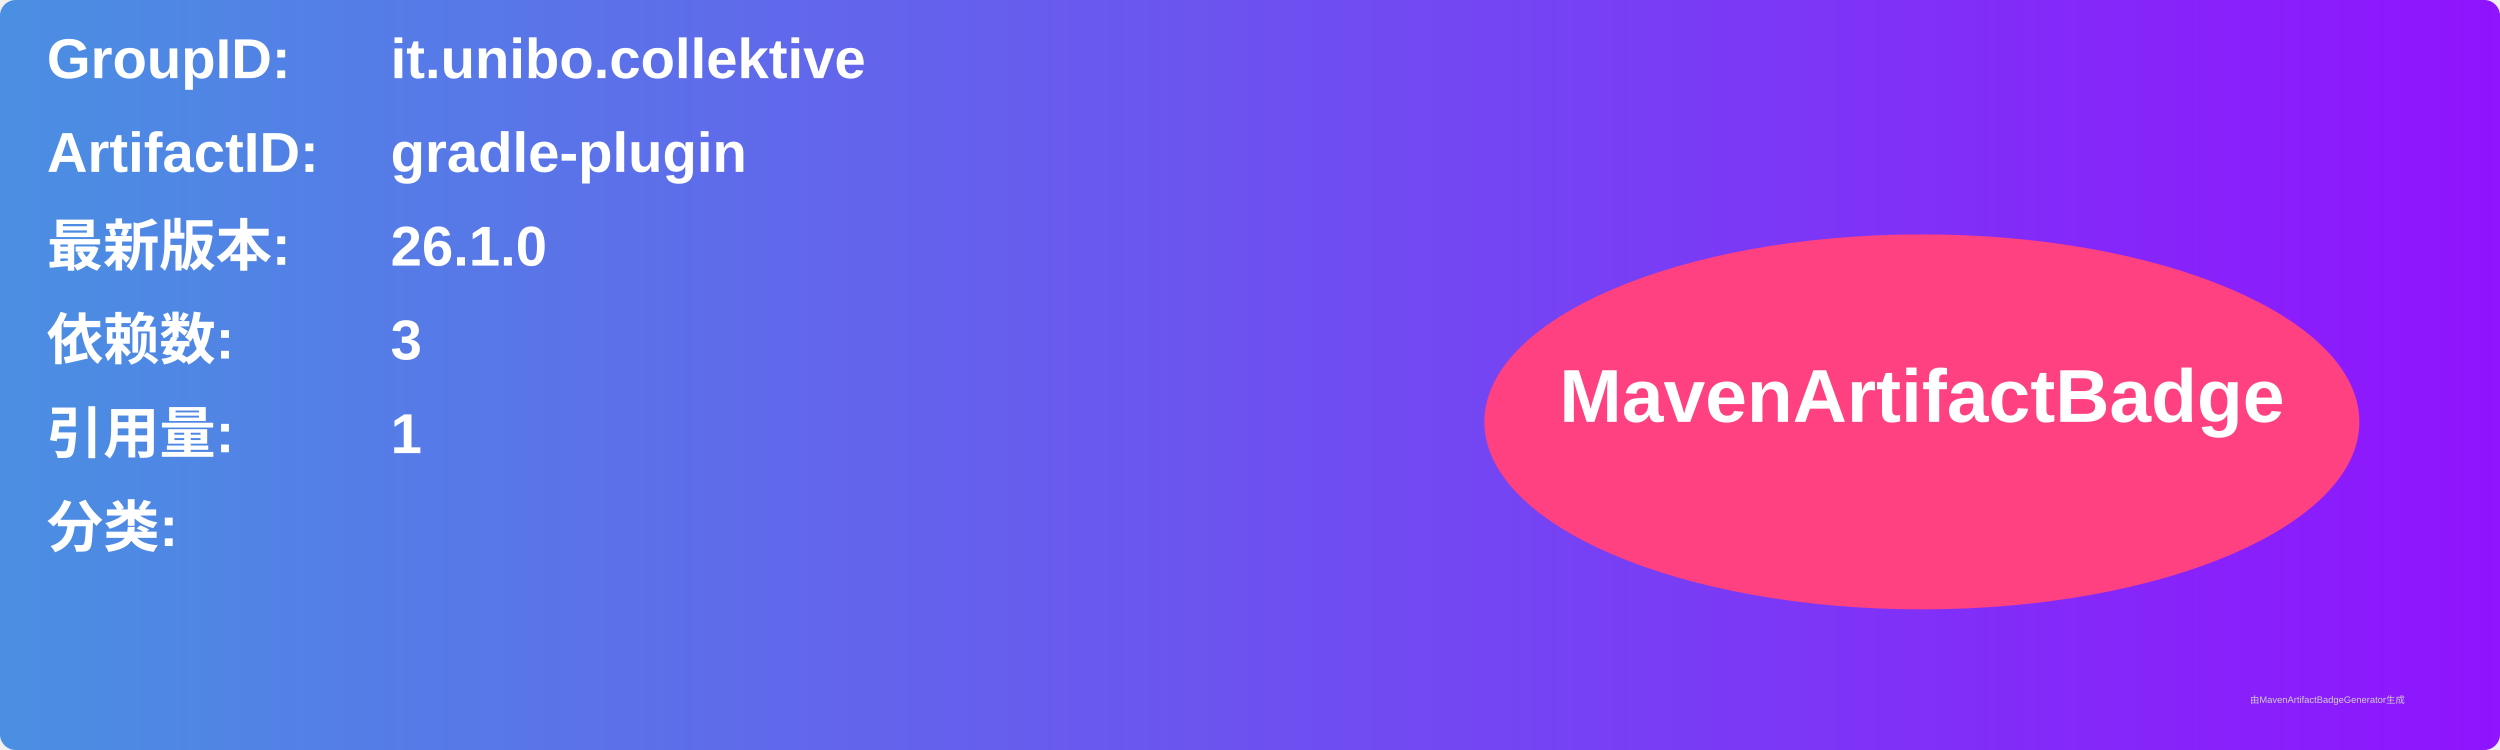
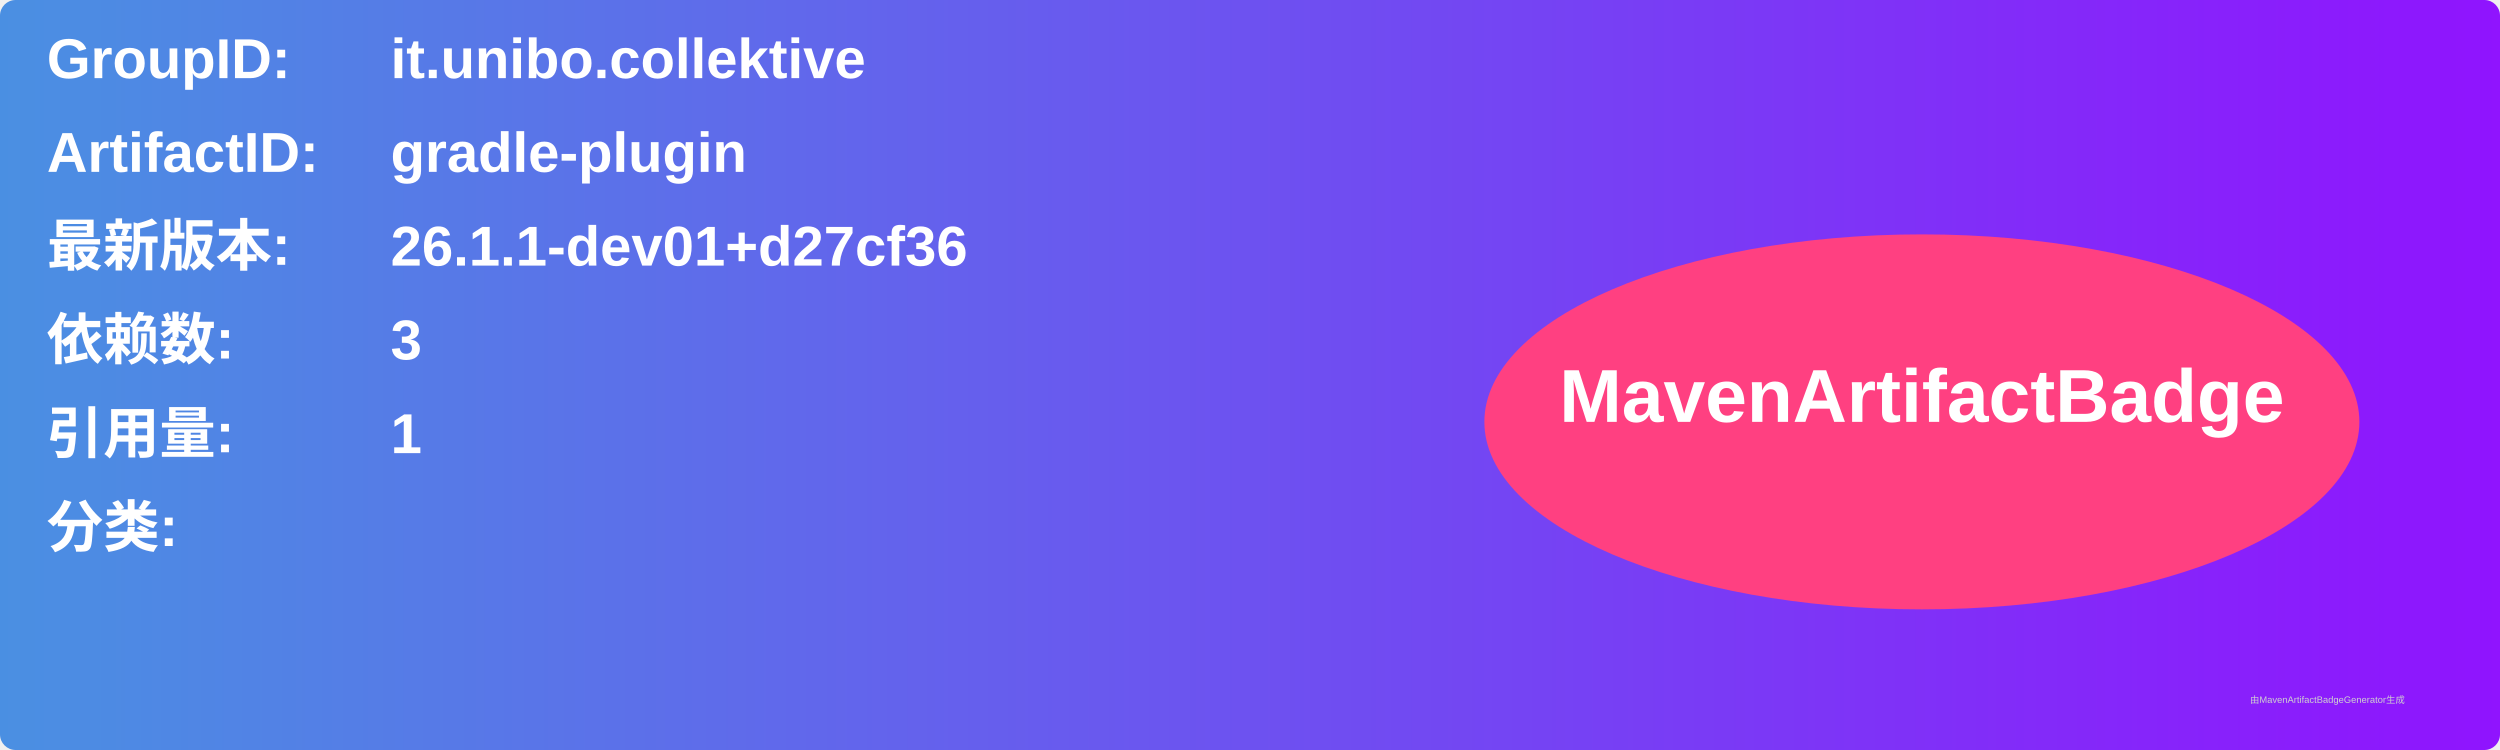
<svg xmlns="http://www.w3.org/2000/svg" width="800" height="240" viewBox="0 0 800 240">
  <linearGradient id="grad" x1="0%" y1="0%" x2="100%" y2="0%">
    <stop offset="0%" stop-color="#4a90e2" />
    <stop offset="100%" stop-color="#9013fe" />
  </linearGradient>
  <rect width="100%" height="100%" rx="5" ry="5" fill="url(#grad)" />
  <g transform="translate(15, 15)">
    <text x="0" y="10" font-family="Arial" font-size="18" fill="white" font-weight="bold" width="260">GroupID:</text>
    <text x="110" y="10" font-family="Arial" font-size="18" fill="white" font-weight="bold" width="460">it.unibo.collektive</text>
    <text x="0" y="40" font-family="Arial" font-size="18" fill="white" font-weight="bold" width="260">ArtifactID:</text>
    <text x="110" y="40" font-family="Arial" font-size="18" fill="white" font-weight="bold" width="460">gradle-plugin</text>
    <text x="0" y="70" font-family="Arial" font-size="18" fill="white" font-weight="bold">最新版本:</text>
    <text x="110" y="70" font-family="Arial" font-size="18" fill="white" font-weight="bold">
-       <tspan font-weight="bold">26.1.0</tspan>
+       <tspan font-weight="bold">26.1.1-dev01+d27cf36</tspan>
    </text>
    <text x="0" y="100" font-family="Arial" font-size="18" fill="white" font-weight="bold">依赖数: </text>
    <text x="110" y="100" font-family="Arial" font-size="18" fill="white">
      <tspan font-weight="bold">3</tspan>
    </text>
    <text x="0" y="130" font-family="Arial" font-size="18" fill="white" font-weight="bold">引用量: </text>
    <text x="110" y="130" font-family="Arial" font-size="18" fill="white">
      <tspan font-weight="bold">1</tspan>
    </text>
    <text x="0" y="160" font-family="Arial" font-size="18" fill="white" font-weight="bold">分类:</text>
    <text x="10" y="190" font-family="Arial" font-size="10" fill="white">
      <tspan font-weight="bold" />
    </text>
    <ellipse cx="600" cy="120" rx="140" ry="60" fill="#ff4081" />
    <text x="600" y="120" text-anchor="middle" font-family="Arial" font-size="24" fill="white" font-weight="bold">MavenArtifactBadge</text>
  </g>
  <text x="720" y="225" font-family="Arial" font-size="3" fill="#d0d0d0">由MavenArtifactBadgeGenerator生成</text>
</svg>
